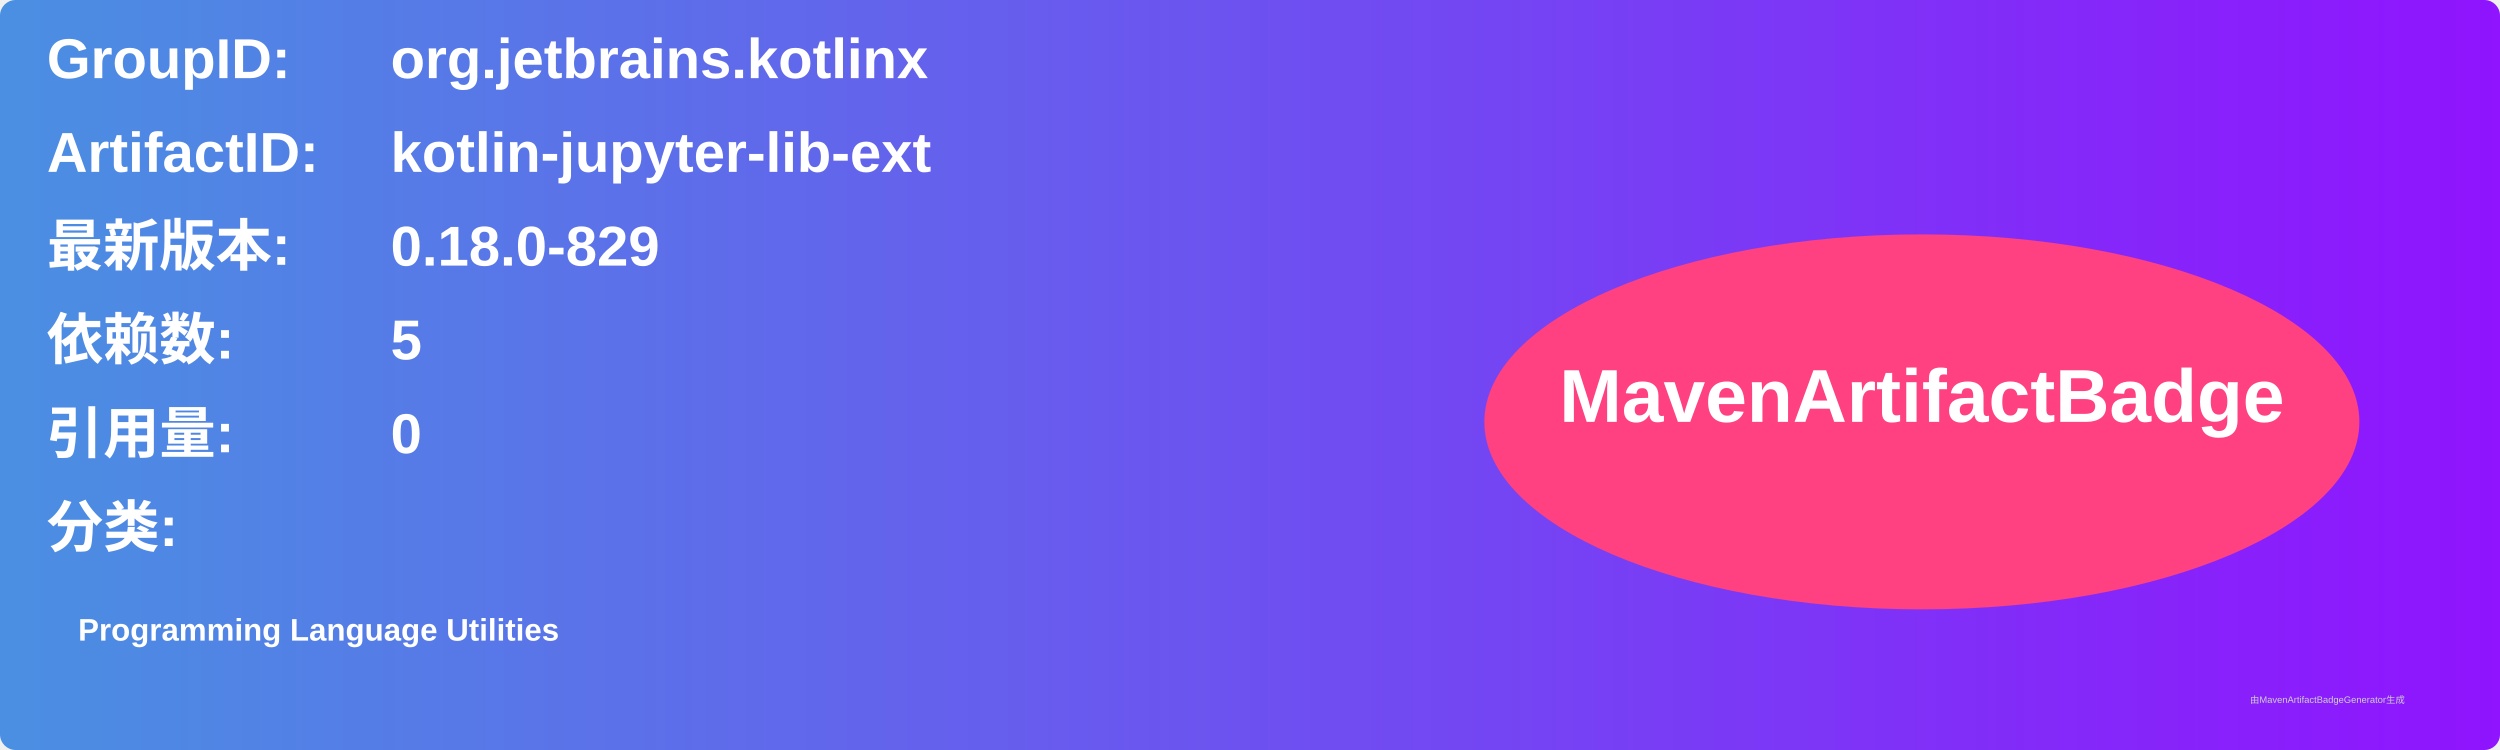
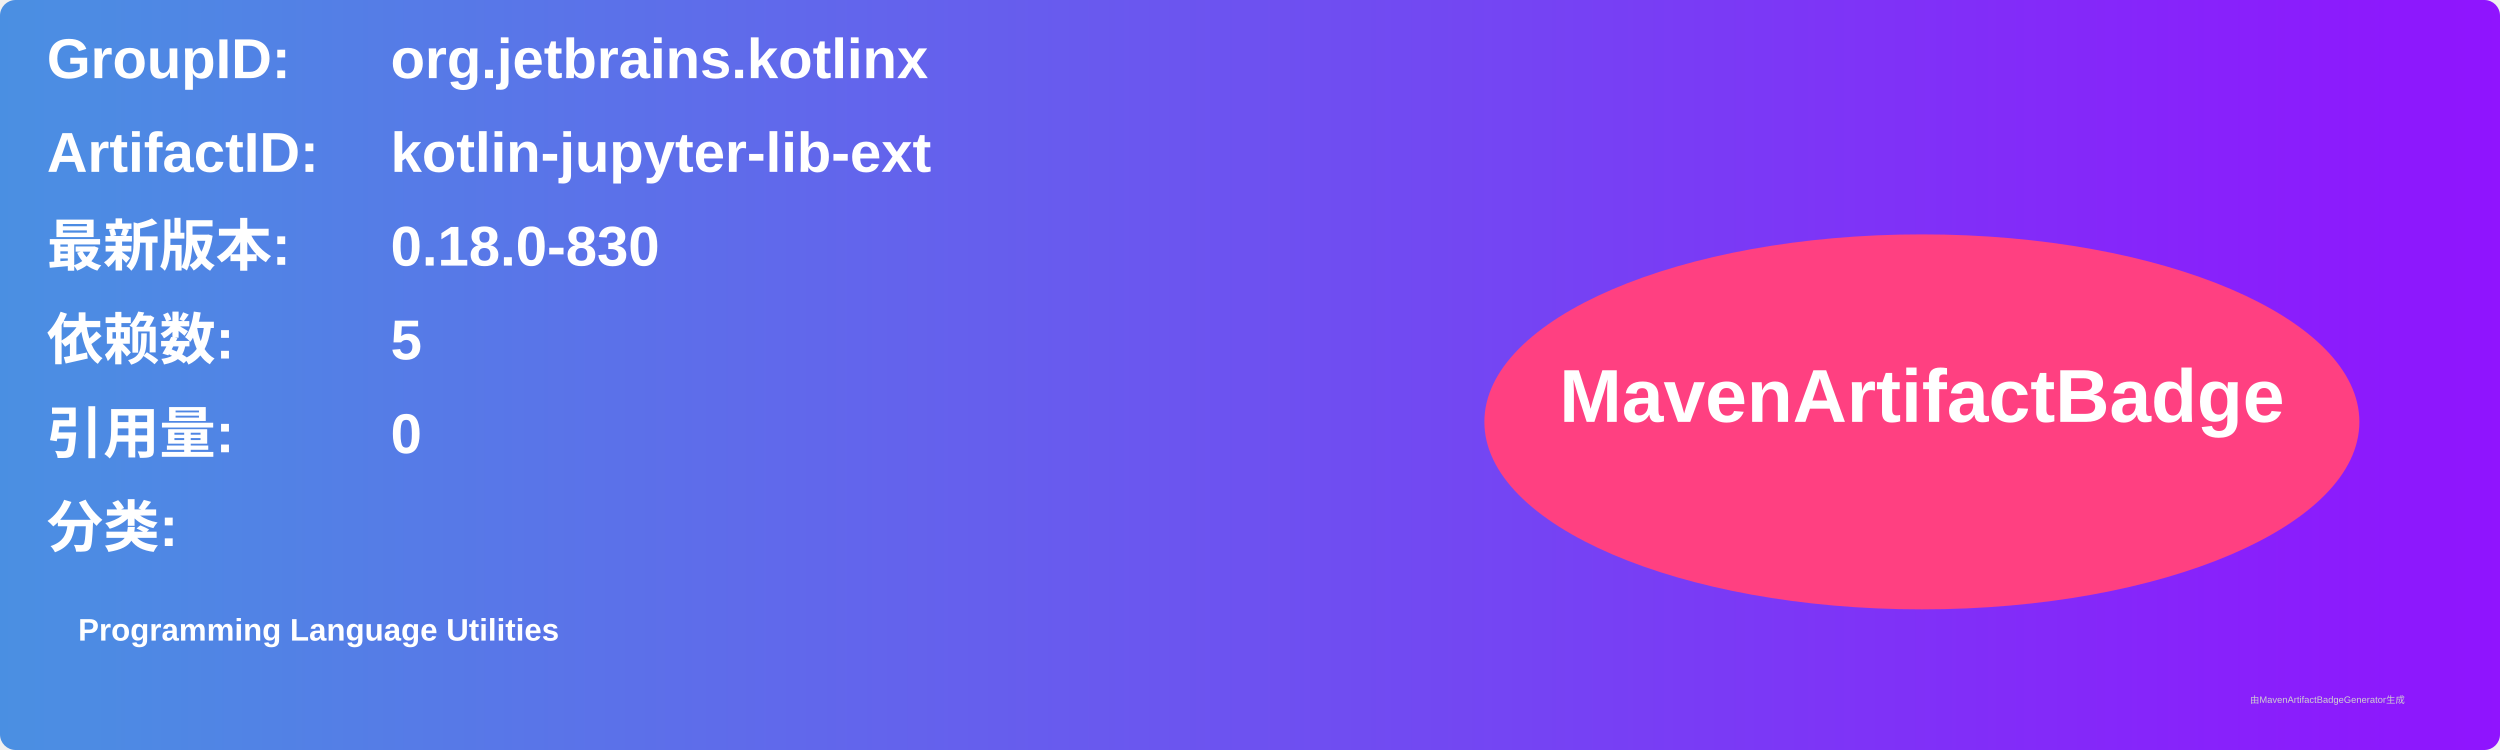
<svg xmlns="http://www.w3.org/2000/svg" width="800" height="240" viewBox="0 0 800 240">
  <linearGradient id="grad" x1="0%" y1="0%" x2="100%" y2="0%">
    <stop offset="0%" stop-color="#4a90e2" />
    <stop offset="100%" stop-color="#9013fe" />
  </linearGradient>
  <rect width="100%" height="100%" rx="5" ry="5" fill="url(#grad)" />
  <g transform="translate(15, 15)">
    <text x="0" y="10" font-family="Arial" font-size="18" fill="white" font-weight="bold" width="260">GroupID:</text>
    <text x="110" y="10" font-family="Arial" font-size="18" fill="white" font-weight="bold" width="460">org.jetbrains.kotlinx</text>
    <text x="0" y="40" font-family="Arial" font-size="18" fill="white" font-weight="bold" width="260">ArtifactID:</text>
    <text x="110" y="40" font-family="Arial" font-size="18" fill="white" font-weight="bold" width="460">kotlin-jupyter-lib-ext</text>
    <text x="0" y="70" font-family="Arial" font-size="18" fill="white" font-weight="bold">最新版本:</text>
    <text x="110" y="70" font-family="Arial" font-size="18" fill="white" font-weight="bold">
-       <tspan font-weight="bold">0.18.0-829</tspan>
+       <tspan font-weight="bold">0.18.0-830</tspan>
    </text>
    <text x="0" y="100" font-family="Arial" font-size="18" fill="white" font-weight="bold">依赖数: </text>
    <text x="110" y="100" font-family="Arial" font-size="18" fill="white">
      <tspan font-weight="bold">5</tspan>
    </text>
    <text x="0" y="130" font-family="Arial" font-size="18" fill="white" font-weight="bold">引用量: </text>
    <text x="110" y="130" font-family="Arial" font-size="18" fill="white">
      <tspan font-weight="bold">0</tspan>
    </text>
    <text x="0" y="160" font-family="Arial" font-size="18" fill="white" font-weight="bold">分类:</text>
    <text x="10" y="190" font-family="Arial" font-size="10" fill="white">
      <tspan font-weight="bold">Programming Language Utilities</tspan>
    </text>
    <ellipse cx="600" cy="120" rx="140" ry="60" fill="#ff4081" />
    <text x="600" y="120" text-anchor="middle" font-family="Arial" font-size="24" fill="white" font-weight="bold">MavenArtifactBadge</text>
  </g>
  <text x="720" y="225" font-family="Arial" font-size="3" fill="#d0d0d0">由MavenArtifactBadgeGenerator生成</text>
</svg>
